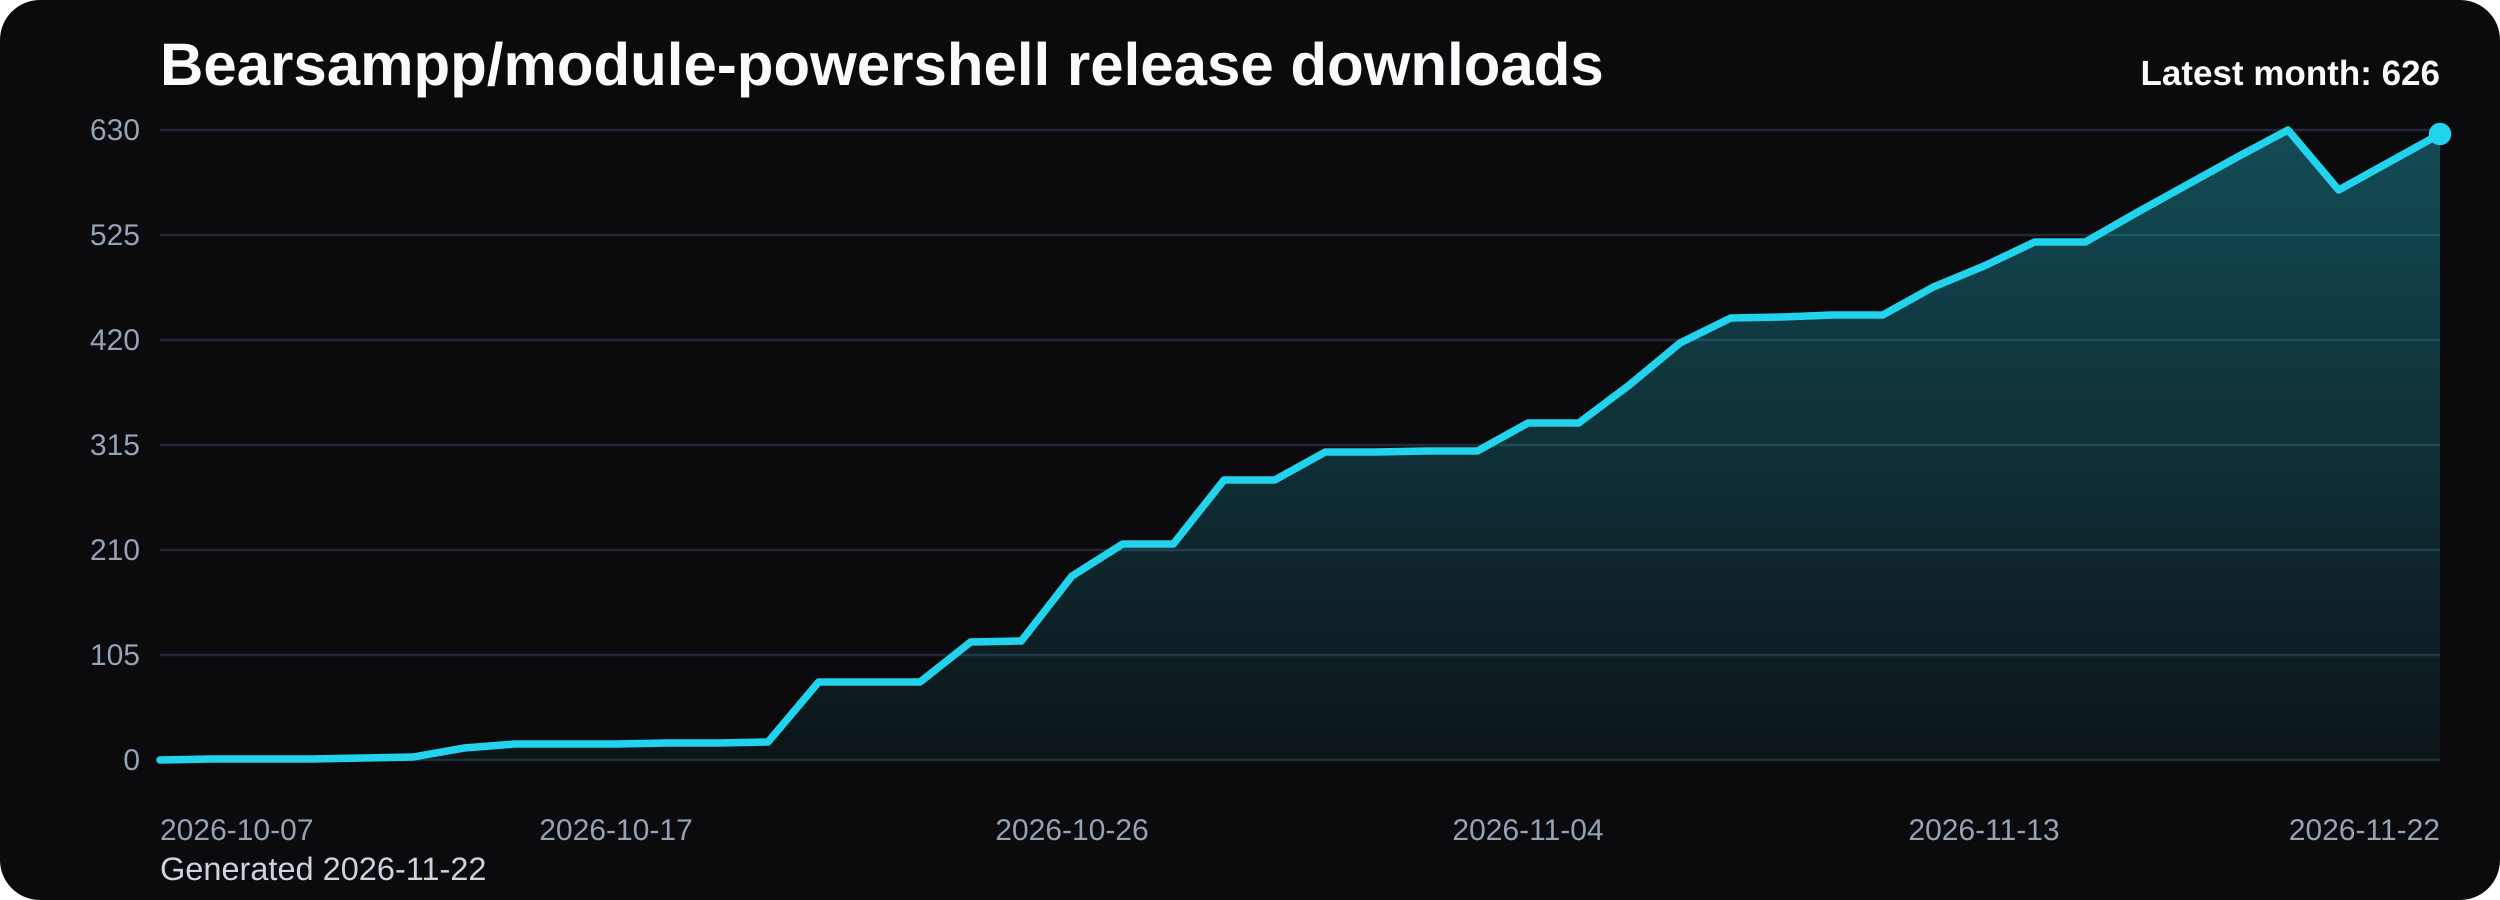
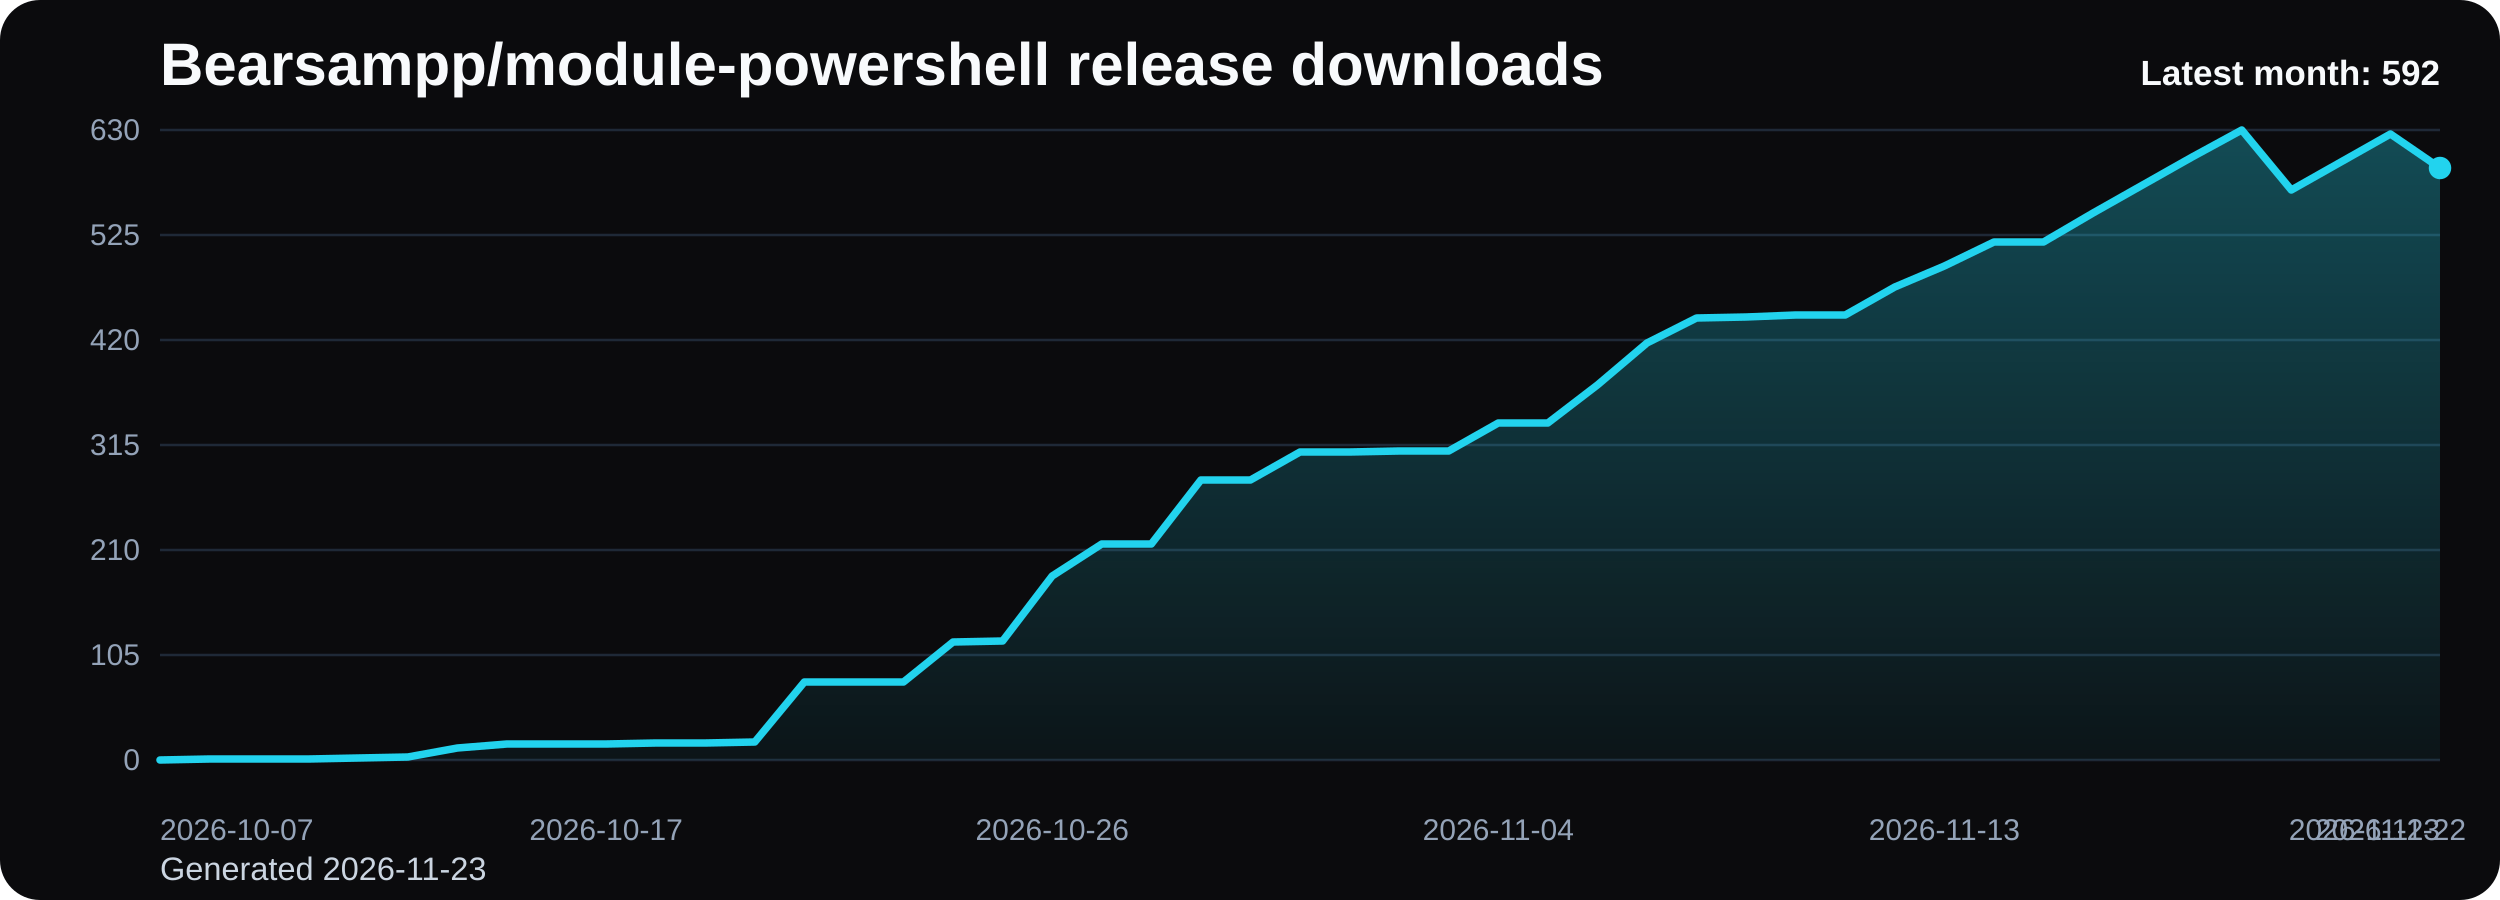
<svg xmlns="http://www.w3.org/2000/svg" viewBox="0 0 1000 360" role="img" aria-label="Bearsampp/module-powershell release downloads chart">
  <defs>
    <linearGradient id="fill-monthly-black" x1="0" y1="0" x2="0" y2="1">
      <stop offset="0%" stop-color="#22d3ee" stop-opacity="0.32" />
      <stop offset="100%" stop-color="#22d3ee" stop-opacity="0.05" />
    </linearGradient>
    <style>
      .bg { fill: #0b0b0d; }
      .title { font: 700 24px Arial, sans-serif; fill: #f8fafc; }
      .sub { font: 400 13px Arial, sans-serif; fill: #cbd5e1; }
      .grid { stroke: #1f2937; stroke-width: 1; }
      .axis { font: 400 12px Arial, sans-serif; fill: #94a3b8; }
      .line { fill: none; stroke: #22d3ee; stroke-width: 3; stroke-linecap: round; stroke-linejoin: round; }
      .dot { fill: #22d3ee; }
      .value { font: 600 11px Arial, sans-serif; fill: #cbd5e1; }
      .latest { font: 700 14px Arial, sans-serif; fill: #f8fafc; }
    </style>
  </defs>
  <rect class="bg" x="0" y="0" width="1000" height="360" rx="16" />
  <text class="title" x="64" y="34">Bearsampp/module-powershell release downloads</text>
-   <text class="sub" x="64" y="352">Generated 2026-11-22</text>
+   <text class="sub" x="64" y="352">Generated 2026-11-23</text>
  <line x1="64" y1="52.00" x2="976" y2="52.00" class="grid" />
  <text x="56" y="56.00" text-anchor="end" class="axis">630</text>
  <line x1="64" y1="94.00" x2="976" y2="94.00" class="grid" />
  <text x="56" y="98.00" text-anchor="end" class="axis">525</text>
  <line x1="64" y1="136.00" x2="976" y2="136.00" class="grid" />
  <text x="56" y="140.00" text-anchor="end" class="axis">420</text>
  <line x1="64" y1="178.00" x2="976" y2="178.00" class="grid" />
  <text x="56" y="182.00" text-anchor="end" class="axis">315</text>
  <line x1="64" y1="220.00" x2="976" y2="220.00" class="grid" />
  <text x="56" y="224.00" text-anchor="end" class="axis">210</text>
  <line x1="64" y1="262.00" x2="976" y2="262.00" class="grid" />
  <text x="56" y="266.00" text-anchor="end" class="axis">105</text>
  <line x1="64" y1="304.00" x2="976" y2="304.00" class="grid" />
  <text x="56" y="308.00" text-anchor="end" class="axis">0</text>
-   <path d="M 64.00 304 L 64.00 304.00 L 84.27 303.60 L 104.53 303.60 L 124.80 303.60 L 145.07 303.20 L 165.33 302.80 L 185.60 299.20 L 205.87 297.60 L 226.13 297.60 L 246.40 297.60 L 266.67 297.20 L 286.93 297.20 L 307.20 296.80 L 327.47 272.80 L 347.73 272.80 L 368.00 272.80 L 388.27 256.80 L 408.53 256.40 L 428.80 230.40 L 449.07 217.60 L 469.33 217.60 L 489.60 192.00 L 509.87 192.00 L 530.13 180.80 L 550.40 180.80 L 570.67 180.40 L 590.93 180.40 L 611.20 169.20 L 631.47 169.20 L 651.73 154.00 L 672.00 137.20 L 692.27 127.20 L 712.53 126.80 L 732.80 126.00 L 753.07 126.00 L 773.33 114.80 L 793.60 106.40 L 813.87 96.80 L 834.13 96.80 L 854.40 85.20 L 874.67 74.00 L 894.93 62.80 L 915.20 52.00 L 935.47 76.00 L 955.73 64.80 L 976.00 53.60 L 976.00 304 Z" fill="url(#fill-monthly-black)" />
-   <polyline class="line" points="64.00,304.00 84.27,303.60 104.53,303.60 124.80,303.60 145.07,303.20 165.33,302.80 185.60,299.20 205.87,297.60 226.13,297.60 246.40,297.60 266.67,297.20 286.93,297.20 307.20,296.80 327.47,272.80 347.73,272.80 368.00,272.80 388.27,256.80 408.53,256.40 428.80,230.40 449.07,217.60 469.33,217.60 489.60,192.00 509.87,192.00 530.13,180.80 550.40,180.80 570.67,180.40 590.93,180.40 611.20,169.20 631.47,169.20 651.73,154.00 672.00,137.20 692.27,127.20 712.53,126.80 732.80,126.00 753.07,126.00 773.33,114.80 793.60,106.40 813.87,96.80 834.13,96.80 854.40,85.20 874.67,74.00 894.93,62.80 915.20,52.00 935.47,76.00 955.73,64.80 976.00,53.60" />
-   <circle class="dot" cx="976.00" cy="53.60" r="4.5" />
+   <path d="M 64.00 304 L 64.00 304.00 L 83.83 303.60 L 103.65 303.60 L 123.48 303.60 L 143.30 303.20 L 163.13 302.80 L 182.96 299.20 L 202.78 297.60 L 222.61 297.60 L 242.43 297.60 L 262.26 297.20 L 282.09 297.20 L 301.91 296.80 L 321.74 272.80 L 341.57 272.80 L 361.39 272.80 L 381.22 256.80 L 401.04 256.40 L 420.87 230.40 L 440.70 217.60 L 460.52 217.60 L 480.35 192.00 L 500.17 192.00 L 520.00 180.80 L 539.83 180.80 L 559.65 180.40 L 579.48 180.40 L 599.30 169.20 L 619.13 169.20 L 638.96 154.00 L 658.78 137.20 L 678.61 127.20 L 698.43 126.80 L 718.26 126.00 L 738.09 126.00 L 757.91 114.80 L 777.74 106.40 L 797.57 96.80 L 817.39 96.80 L 837.22 85.20 L 857.04 74.00 L 876.87 62.80 L 896.70 52.00 L 916.52 76.00 L 936.35 64.80 L 956.17 53.60 L 976.00 67.20 L 976.00 304 Z" fill="url(#fill-monthly-black)" />
+   <polyline class="line" points="64.00,304.00 83.83,303.60 103.65,303.60 123.48,303.60 143.30,303.20 163.13,302.80 182.96,299.20 202.78,297.60 222.61,297.60 242.43,297.60 262.26,297.20 282.09,297.20 301.91,296.80 321.74,272.80 341.57,272.80 361.39,272.80 381.22,256.80 401.04,256.40 420.87,230.40 440.70,217.60 460.52,217.60 480.35,192.00 500.17,192.00 520.00,180.80 539.83,180.80 559.65,180.40 579.48,180.40 599.30,169.20 619.13,169.20 638.96,154.00 658.78,137.20 678.61,127.20 698.43,126.80 718.26,126.00 738.09,126.00 757.91,114.80 777.74,106.40 797.57,96.80 817.39,96.80 837.22,85.20 857.04,74.00 876.87,62.80 896.70,52.00 916.52,76.00 936.35,64.80 956.17,53.60 976.00,67.20" />
+   <circle class="dot" cx="976.00" cy="67.20" r="4.5" />
  <text class="axis" x="64.00" y="336" text-anchor="start">2026-10-07</text>
-   <text class="axis" x="246.40" y="336" text-anchor="middle">2026-10-17</text>
-   <text class="axis" x="428.80" y="336" text-anchor="middle">2026-10-26</text>
-   <text class="axis" x="611.20" y="336" text-anchor="middle">2026-11-04</text>
-   <text class="axis" x="793.60" y="336" text-anchor="middle">2026-11-13</text>
-   <text class="axis" x="976.00" y="336" text-anchor="end">2026-11-22</text>
-   <text class="latest" x="976" y="34" text-anchor="end">Latest month: 626</text>
+   <text class="axis" x="242.43" y="336" text-anchor="middle">2026-10-17</text>
+   <text class="axis" x="420.87" y="336" text-anchor="middle">2026-10-26</text>
+   <text class="axis" x="599.30" y="336" text-anchor="middle">2026-11-04</text>
+   <text class="axis" x="777.74" y="336" text-anchor="middle">2026-11-13</text>
+   <text class="axis" x="956.17" y="336" text-anchor="middle">2026-11-22</text>
+   <text class="axis" x="976.00" y="336" text-anchor="end">2026-11-23</text>
+   <text class="latest" x="976" y="34" text-anchor="end">Latest month: 592</text>
</svg>
